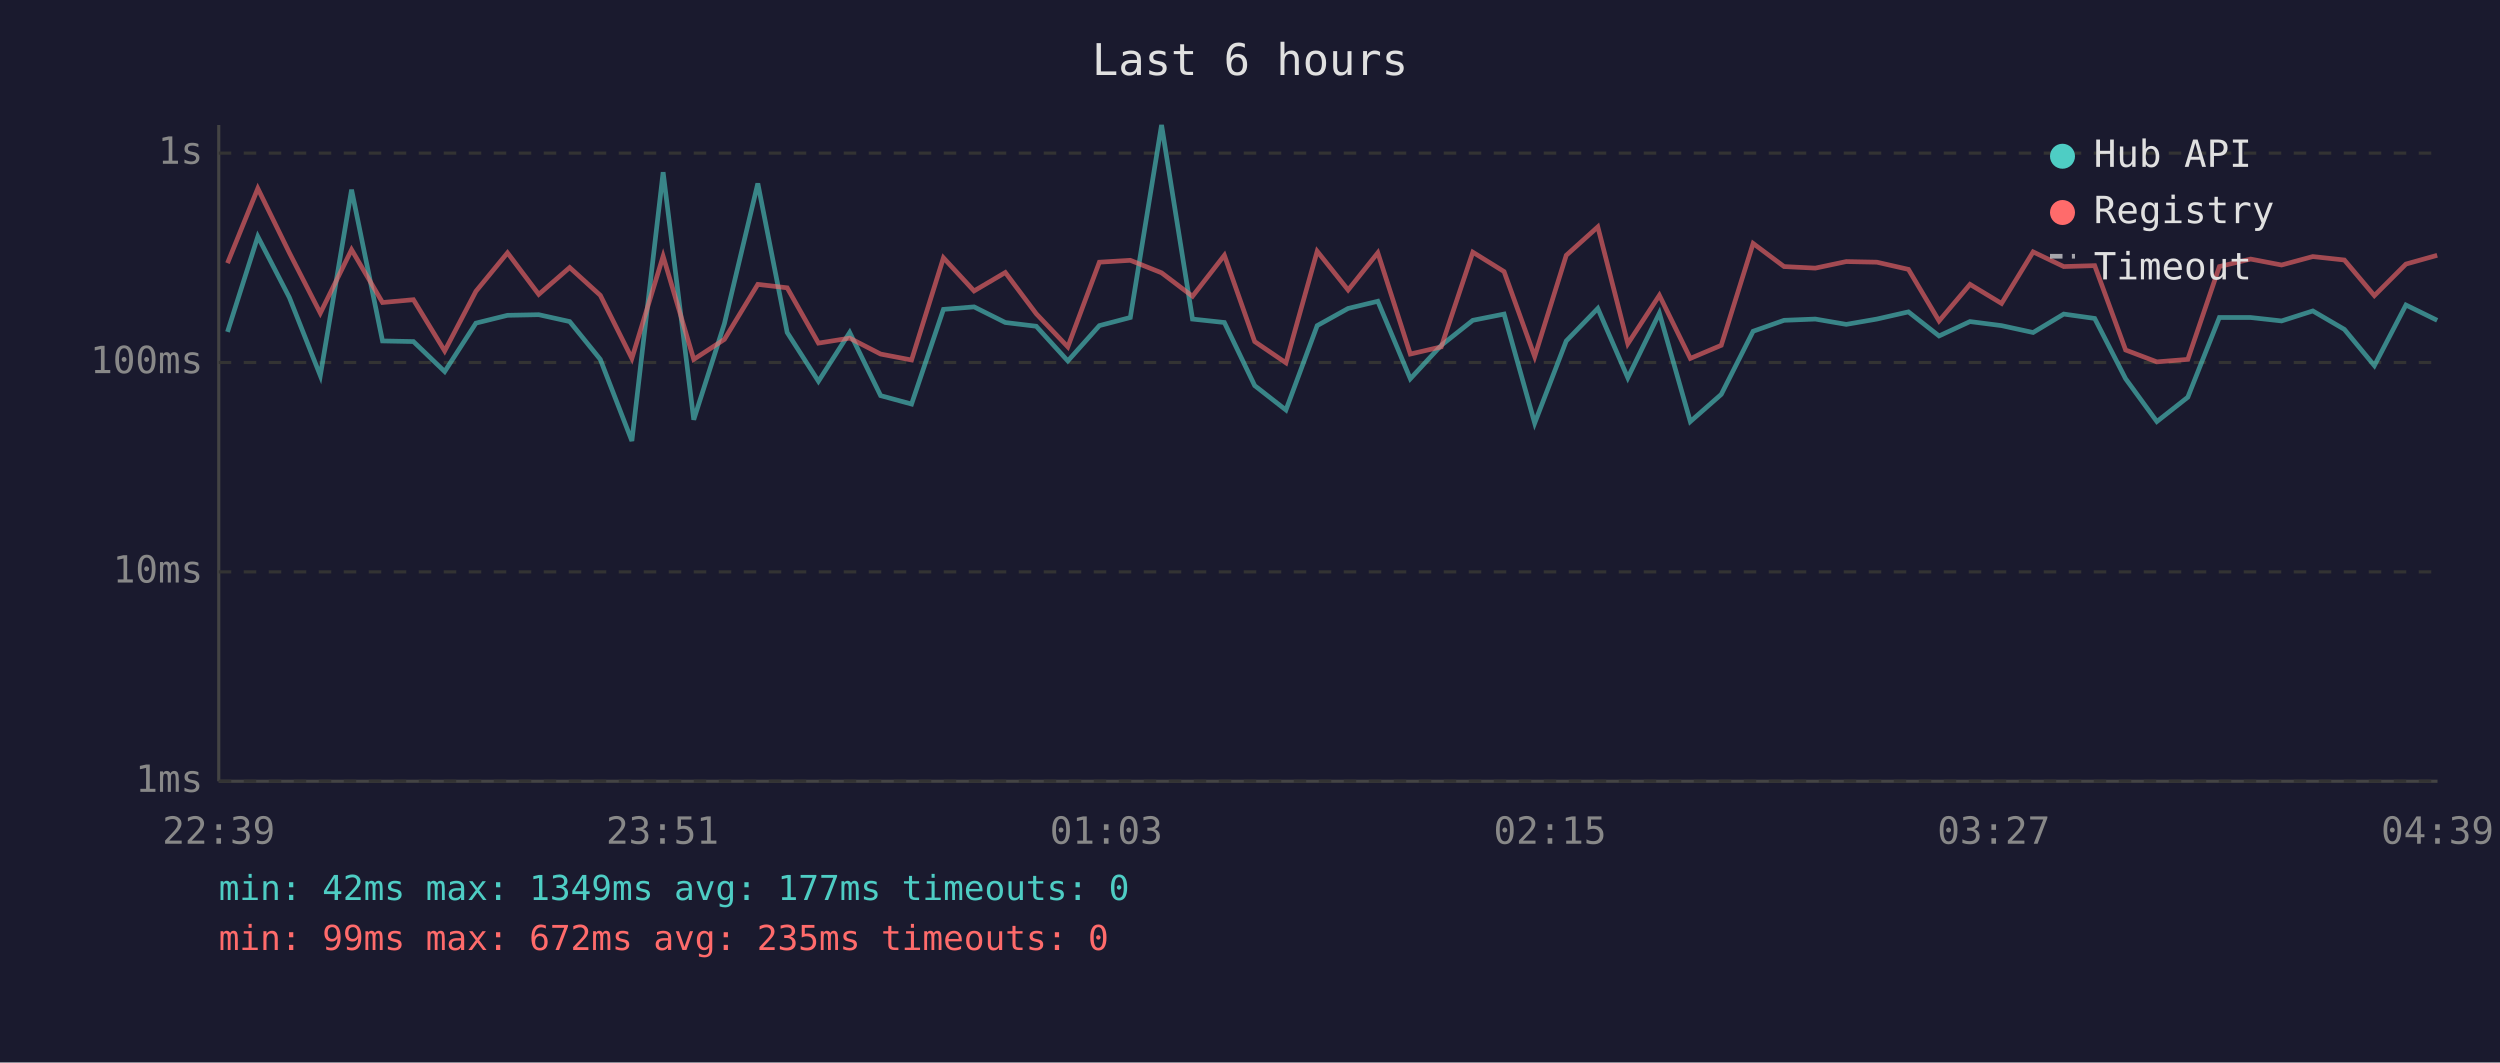
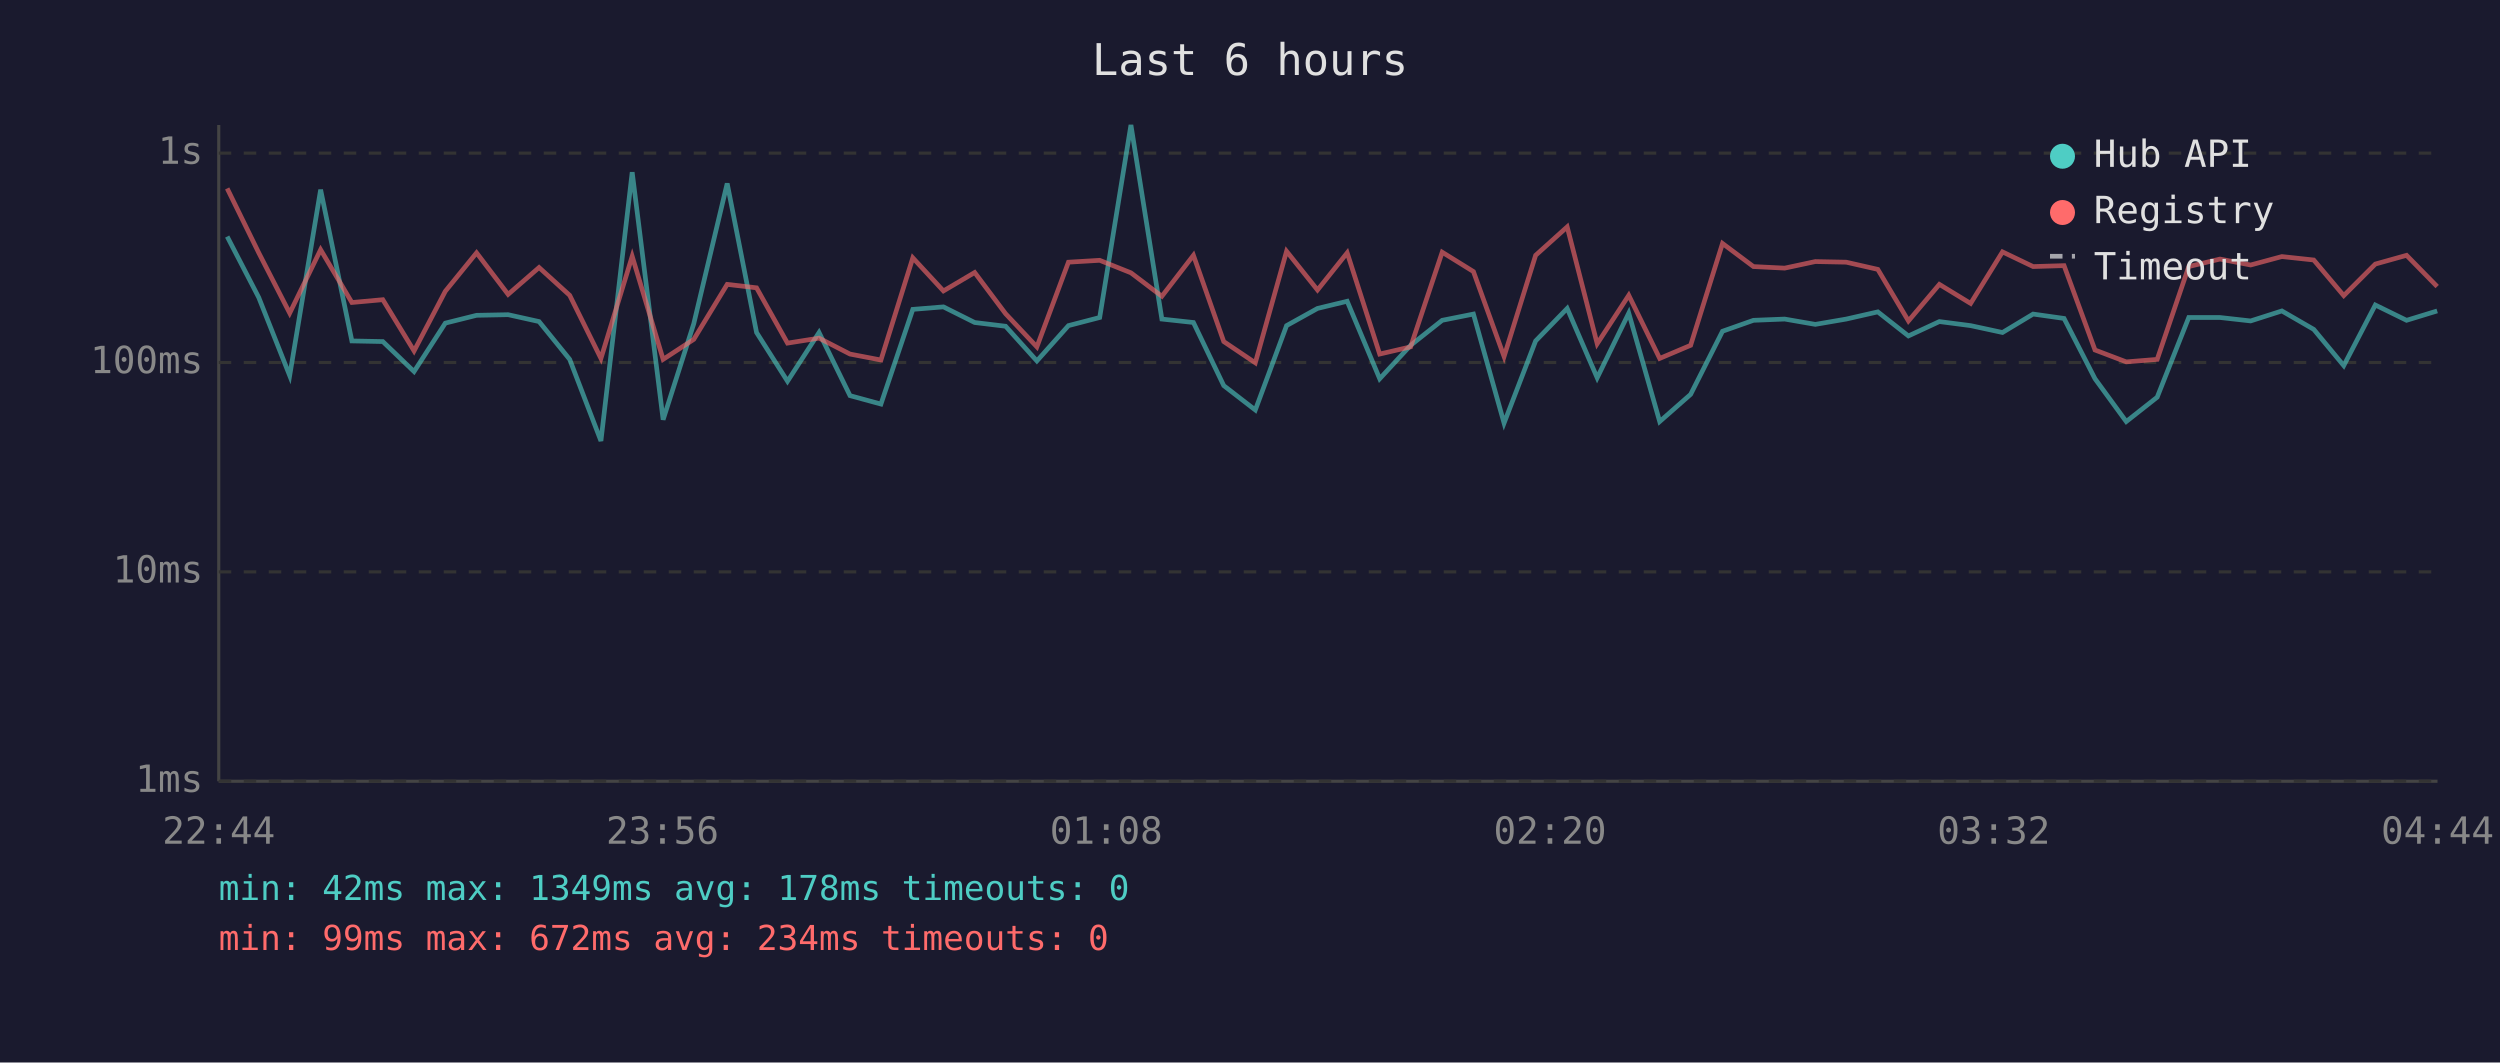
<svg xmlns="http://www.w3.org/2000/svg" viewBox="0 0 800 340" font-family="monospace" font-size="12">
  <rect width="800" height="340" fill="#1a1a2e" />
  <text x="400" y="24" fill="#e0e0e0" font-size="14" text-anchor="middle">Last 6 hours</text>
  <line x1="70" y1="40" x2="70" y2="250" stroke="#444" stroke-width="1" />
  <line x1="70" y1="250" x2="780" y2="250" stroke="#444" stroke-width="1" />
  <line x1="70" y1="250" x2="780" y2="250" stroke="#333" stroke-width="1" stroke-dasharray="4" />
  <text x="65" y="250" fill="#888" text-anchor="end" dominant-baseline="middle">1ms</text>
  <line x1="70" y1="183" x2="780" y2="183" stroke="#333" stroke-width="1" stroke-dasharray="4" />
  <text x="65" y="183" fill="#888" text-anchor="end" dominant-baseline="middle">10ms</text>
  <line x1="70" y1="116" x2="780" y2="116" stroke="#333" stroke-width="1" stroke-dasharray="4" />
  <text x="65" y="116" fill="#888" text-anchor="end" dominant-baseline="middle">100ms</text>
  <line x1="70" y1="49" x2="780" y2="49" stroke="#333" stroke-width="1" stroke-dasharray="4" />
  <text x="65" y="49" fill="#888" text-anchor="end" dominant-baseline="middle">1s</text>
-   <text x="70" y="270" fill="#888" text-anchor="middle">22:39</text>
-   <text x="212" y="270" fill="#888" text-anchor="middle">23:51</text>
-   <text x="354" y="270" fill="#888" text-anchor="middle">01:03</text>
-   <text x="496" y="270" fill="#888" text-anchor="middle">02:15</text>
-   <text x="638" y="270" fill="#888" text-anchor="middle">03:27</text>
-   <text x="780" y="270" fill="#888" text-anchor="middle">04:39</text>
-   <polyline points="72.8,106.2 82.5,75.7 92.6,95.2 102.5,120.2 112.5,60.7 122.4,109.1 132.3,109.3 142.3,118.9 152.3,103.4 162.4,100.9 172.4,100.7 182.3,102.9 192.1,115.0 202.2,141.1 212.2,55.1 222.0,134.3 231.8,103.6 242.5,58.7 251.9,106.4 261.9,122.0 271.9,106.4 281.8,126.6 291.7,129.3 301.9,99.0 311.7,98.2 321.7,103.2 331.6,104.4 341.7,115.5 351.8,104.2 361.7,101.6 371.7,40.0 381.6,102.1 391.8,103.2 401.5,123.4 411.5,131.2 421.5,104.2 431.4,98.7 440.9,96.4 451.3,121.2 461.2,110.5 471.3,102.5 481.3,100.5 491.1,135.4 501.2,109.1 511.3,98.7 520.9,120.9 531.0,100.2 540.9,134.9 550.8,126.2 561.0,106.0 570.9,102.5 580.9,102.1 590.8,103.8 600.6,102.1 610.7,99.8 620.5,107.5 630.4,102.9 640.5,104.2 650.6,106.4 660.4,100.5 670.3,101.9 680.2,121.2 690.2,134.9 700.1,127.1 710.2,101.6 720.2,101.6 730.1,102.7 740.1,99.5 750.2,105.4 759.8,117.0 769.9,97.6 779.9,102.5" fill="none" stroke="#4ecdc4" stroke-width="1.5" opacity="0.6" />
-   <polyline points="72.8,84.2 82.5,60.3 92.6,80.9 102.5,100.2 112.5,79.9 122.4,96.8 132.3,95.9 142.3,112.3 152.3,93.2 162.4,80.9 172.4,94.2 182.3,85.6 192.1,94.5 202.2,114.7 212.2,82.0 222.0,115.0 231.8,108.6 242.5,91.0 251.9,92.1 261.9,109.8 271.9,108.2 281.8,113.3 291.7,115.2 301.9,82.5 311.7,93.1 321.7,87.2 331.6,100.4 341.7,111.0 351.8,83.9 361.7,83.3 371.7,87.3 381.6,94.8 391.8,81.7 401.5,109.3 411.5,116.1 421.5,80.4 431.4,92.8 440.9,80.9 451.3,113.3 461.2,111.0 471.3,80.7 481.3,86.9 491.1,114.1 501.2,81.7 511.3,72.6 520.9,110.0 531.0,94.5 540.9,114.7 550.8,110.5 561.0,77.9 570.9,85.3 580.9,85.8 590.8,83.7 600.6,83.9 610.7,86.2 620.5,102.7 630.4,91.0 640.5,97.1 650.6,80.6 660.4,85.3 670.3,85.0 680.2,112.0 690.2,115.8 700.1,115.0 710.2,85.3 720.2,82.9 730.1,84.8 740.1,82.1 750.2,83.2 759.8,94.6 769.9,84.5 779.9,81.7" fill="none" stroke="#ff6b6b" stroke-width="1.5" opacity="0.6" />
+   <text x="70" y="270" fill="#888" text-anchor="middle">22:44</text>
+   <text x="212" y="270" fill="#888" text-anchor="middle">23:56</text>
+   <text x="354" y="270" fill="#888" text-anchor="middle">01:08</text>
+   <text x="496" y="270" fill="#888" text-anchor="middle">02:20</text>
+   <text x="638" y="270" fill="#888" text-anchor="middle">03:32</text>
+   <text x="780" y="270" fill="#888" text-anchor="middle">04:44</text>
+   <polyline points="72.7,75.7 82.8,95.2 92.7,120.2 102.6,60.7 112.6,109.1 122.5,109.3 132.5,118.9 142.5,103.4 152.5,100.9 162.6,100.7 172.5,102.9 182.3,115.0 192.3,141.1 202.3,55.1 212.2,134.3 222.0,103.6 232.7,58.7 242.1,106.4 252.0,122.0 262.1,106.4 272.0,126.6 281.9,129.3 292.1,99.0 301.9,98.2 311.9,103.2 321.8,104.4 331.8,115.5 341.9,104.2 351.9,101.6 361.9,40.0 371.8,102.1 381.9,103.2 391.6,123.4 401.7,131.2 411.7,104.2 421.6,98.7 431.1,96.4 441.5,121.2 451.4,110.5 461.5,102.5 471.5,100.5 481.3,135.4 491.4,109.1 501.5,98.7 511.1,120.9 521.2,100.2 531.1,134.9 541.0,126.2 551.2,106.0 561.1,102.5 571.1,102.1 580.9,103.8 590.8,102.1 600.9,99.8 610.7,107.5 620.6,102.9 630.6,104.2 640.8,106.4 650.6,100.5 660.5,101.9 670.4,121.2 680.4,134.9 690.3,127.1 700.4,101.6 710.4,101.6 720.2,102.7 730.2,99.5 740.4,105.4 750.0,117.0 760.1,97.6 770.1,102.5 779.9,99.5" fill="none" stroke="#4ecdc4" stroke-width="1.5" opacity="0.6" />
+   <polyline points="72.7,60.3 82.8,80.9 92.7,100.2 102.6,79.9 112.6,96.8 122.5,95.9 132.5,112.3 142.5,93.2 152.5,80.9 162.6,94.2 172.5,85.6 182.3,94.5 192.3,114.7 202.3,82.0 212.2,115.0 222.0,108.6 232.7,91.0 242.1,92.1 252.0,109.8 262.1,108.2 272.0,113.3 281.9,115.2 292.1,82.5 301.9,93.1 311.9,87.2 321.8,100.4 331.8,111.0 341.9,83.9 351.9,83.3 361.9,87.3 371.8,94.8 381.9,81.7 391.6,109.3 401.7,116.1 411.7,80.4 421.6,92.8 431.1,80.9 441.5,113.3 451.4,111.0 461.5,80.7 471.5,86.9 481.3,114.1 491.4,81.7 501.5,72.6 511.1,110.0 521.2,94.5 531.1,114.7 541.0,110.5 551.2,77.9 561.1,85.3 571.1,85.8 580.9,83.7 590.8,83.9 600.9,86.2 610.7,102.7 620.6,91.0 630.6,97.1 640.8,80.6 650.6,85.3 660.5,85.0 670.4,112.0 680.4,115.8 690.3,115.0 700.4,85.3 710.4,82.9 720.2,84.8 730.2,82.1 740.4,83.2 750.0,94.6 760.1,84.5 770.1,81.7 779.9,91.7" fill="none" stroke="#ff6b6b" stroke-width="1.5" opacity="0.6" />
  <circle cx="660" cy="50" r="4" fill="#4ecdc4" />
  <text x="670" y="50" fill="#e0e0e0" dominant-baseline="middle">Hub API</text>
  <circle cx="660" cy="68" r="4" fill="#ff6b6b" />
  <text x="670" y="68" fill="#e0e0e0" dominant-baseline="middle">Registry</text>
  <line x1="656" y1="82" x2="664" y2="82" stroke="#e0e0e0" stroke-width="1.5" stroke-dasharray="4,3" opacity="0.7" />
  <text x="670" y="86" fill="#e0e0e0" dominant-baseline="middle">Timeout</text>
-   <text x="70" y="288" fill="#4ecdc4" font-size="11">min: 42ms  max: 1349ms  avg: 177ms  timeouts: 0</text>
-   <text x="70" y="304" fill="#ff6b6b" font-size="11">min: 99ms  max: 672ms  avg: 235ms  timeouts: 0</text>
+   <text x="70" y="288" fill="#4ecdc4" font-size="11">min: 42ms  max: 1349ms  avg: 178ms  timeouts: 0</text>
+   <text x="70" y="304" fill="#ff6b6b" font-size="11">min: 99ms  max: 672ms  avg: 234ms  timeouts: 0</text>
</svg>
